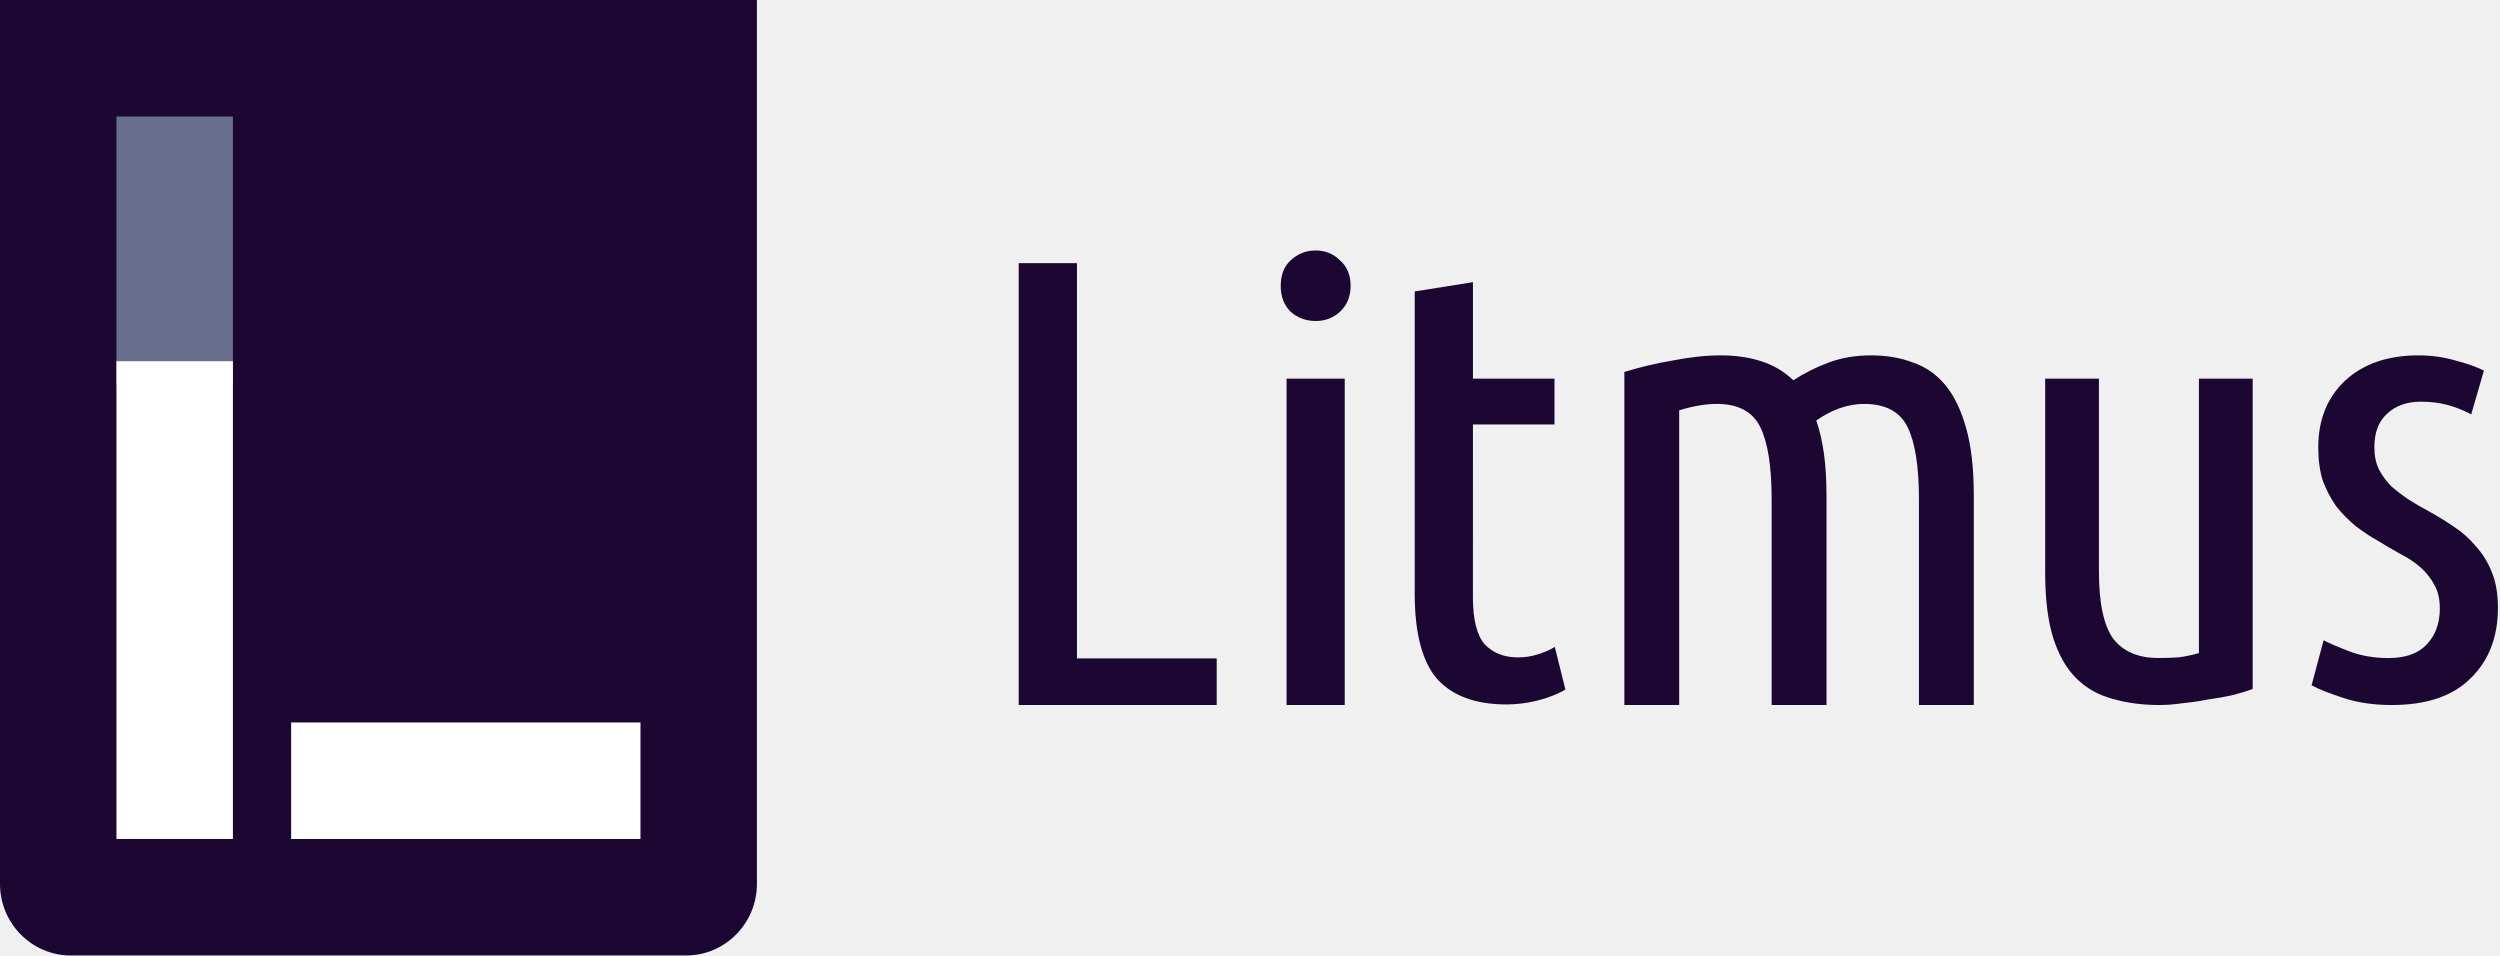
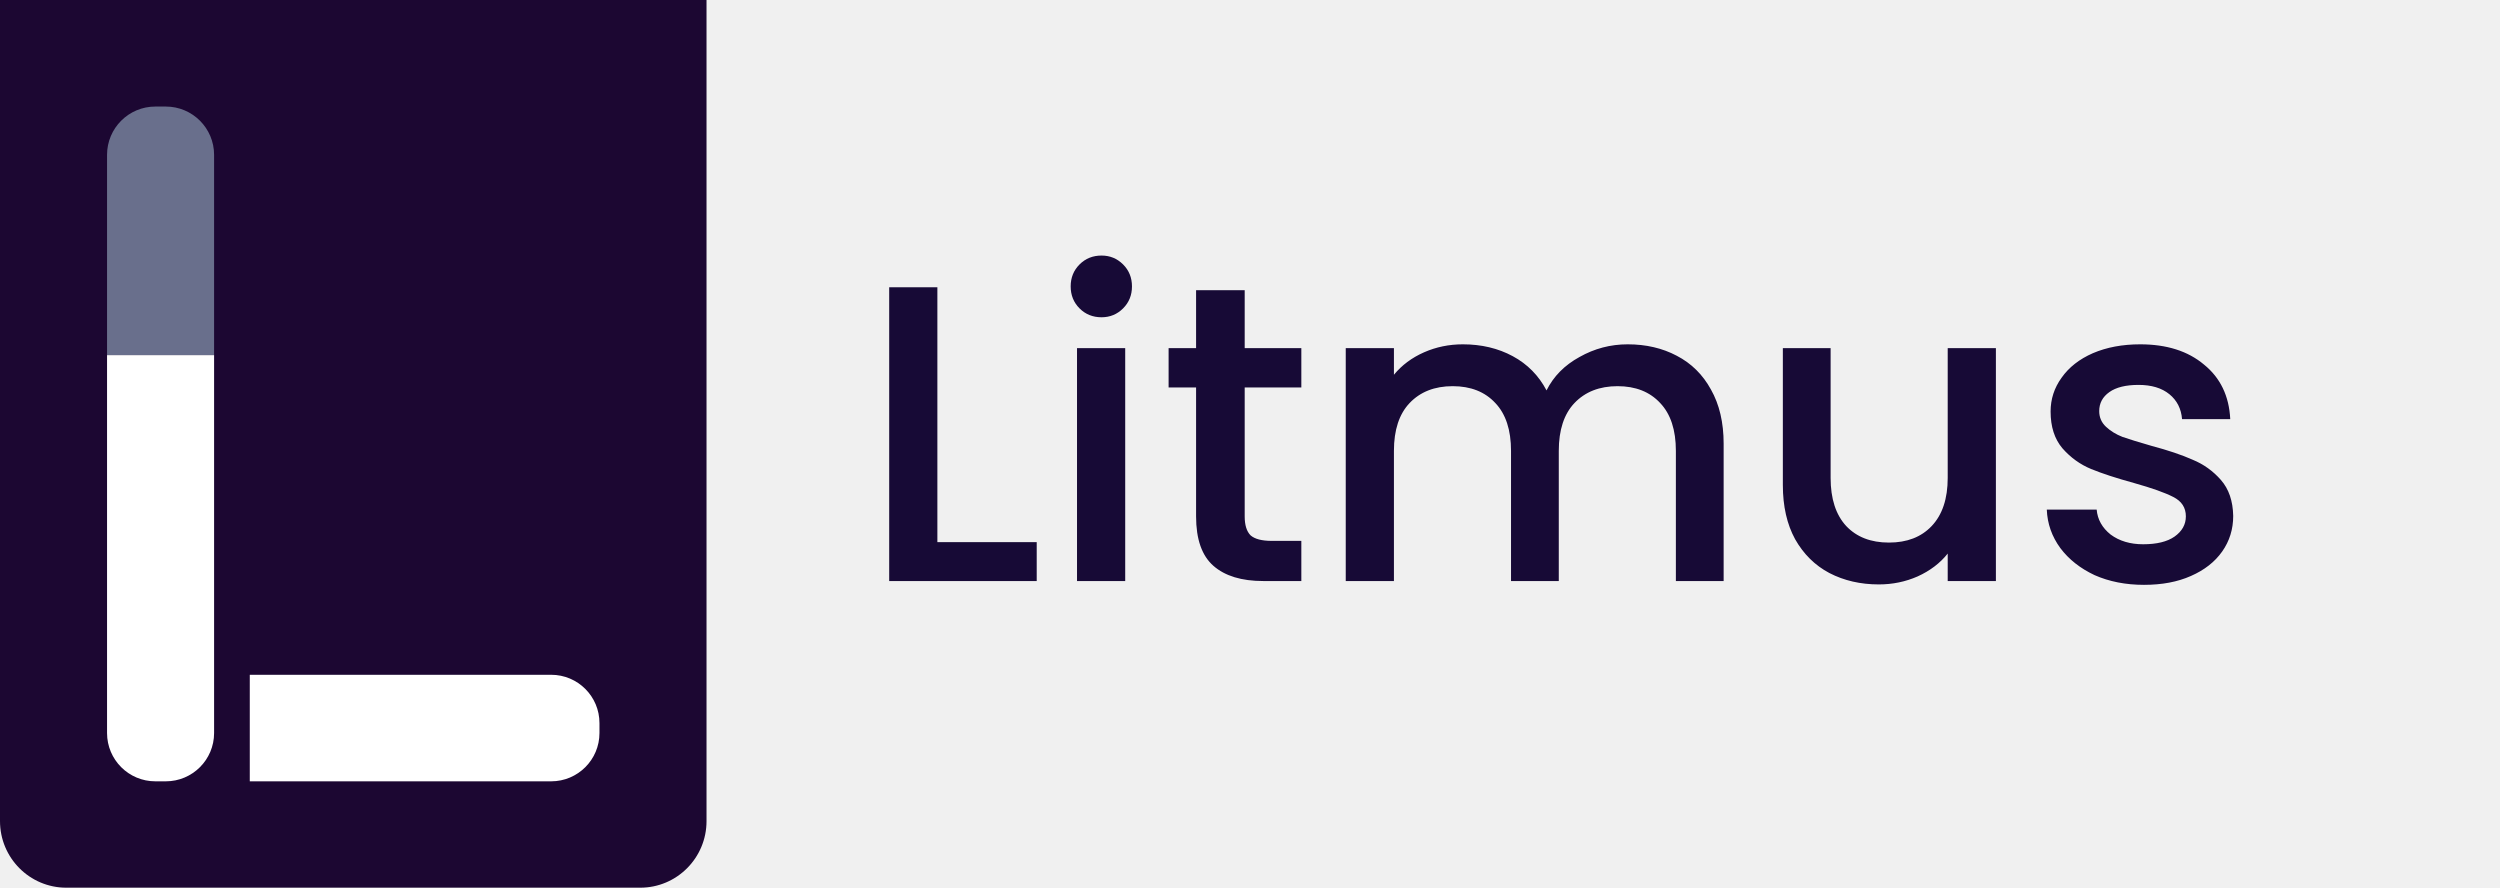
- <svg xmlns="http://www.w3.org/2000/svg" width="382" height="146" viewBox="0 0 382 146" fill="none">
-   <g clip-path="url(#clip0)">
-     <path fill-rule="evenodd" clip-rule="evenodd" d="M115.657 0H0V135.05C0 141.098 4.855 146 10.843 146H104.814C110.803 146 115.657 141.098 115.657 135.05V0Z" fill="#1C0732" />
-     <path d="M17.794 17.804H35.587V58.755H17.794V17.804Z" fill="#696F8C" />
-     <path d="M17.794 55.194H35.587V128.194H17.794V55.194Z" fill="white" />
-     <path d="M44.484 110.391H97.864V128.196H44.484V110.391Z" fill="white" />
-     <path d="M185.913 100.605V107.726H155.657V40.211H164.558V100.605H185.913Z" fill="#1C0732" />
-     <path d="M205.475 107.727H196.587V57.861H205.475V107.727ZM201.026 49.05C199.562 49.05 198.288 48.577 197.206 47.632C196.187 46.623 195.696 45.301 195.696 43.662C195.696 42.023 196.187 40.729 197.206 39.783C198.288 38.775 199.562 38.27 201.026 38.27C202.49 38.27 203.731 38.775 204.75 39.783C205.833 40.729 206.374 42.021 206.374 43.66C206.374 45.299 205.833 46.623 204.75 47.632C203.731 48.577 202.49 49.05 201.026 49.05Z" fill="#1C0732" />
-     <path d="M225.067 57.864H237.524V64.861H225.067L225.062 91.28C225.062 94.684 225.667 97.08 226.876 98.467C228.15 99.79 229.837 100.452 231.938 100.452C233.02 100.452 234.039 100.295 234.994 99.98C236.012 99.664 236.872 99.286 237.572 98.845L239.195 105.369C236.585 106.882 233.135 107.639 230.206 107.639C225.495 107.639 221.962 106.346 219.606 103.762C217.314 101.114 216.168 96.765 216.168 90.713L216.173 44.531L225.067 43.112V57.864Z" fill="#1C0732" />
-     <path d="M248.202 56.837C250.475 56.121 252.944 55.536 255.607 55.08C258.27 54.56 260.705 54.3 262.914 54.3C265.188 54.3 267.234 54.593 269.052 55.178C270.936 55.763 272.592 56.739 274.021 58.105C275.71 57 277.529 56.089 279.477 55.373C281.426 54.657 283.57 54.3 285.908 54.3C288.247 54.3 290.357 54.657 292.242 55.373C294.19 56.024 295.846 57.162 297.21 58.788C298.574 60.415 299.646 62.626 300.426 65.424C301.205 68.156 301.595 71.571 301.595 75.669V107.727H293.216V76.352C293.216 71.278 292.631 67.57 291.462 65.228C290.292 62.887 288.084 61.716 284.836 61.716C283.602 61.716 282.336 61.943 281.036 62.399C279.802 62.854 278.633 63.472 277.529 64.253C278.048 65.749 278.438 67.44 278.698 69.326C278.958 71.213 279.088 73.327 279.088 75.669V107.727H270.709V76.352C270.709 71.278 270.124 67.57 268.955 65.228C267.786 62.887 265.577 61.716 262.33 61.716C260.64 61.716 258.725 62.041 256.581 62.691L256.581 107.727H248.202V56.837Z" fill="#1C0732" />
-     <path d="M344.208 105.271C343.38 105.586 342.361 105.901 341.152 106.216C340.006 106.468 338.765 106.689 337.428 106.878C336.154 107.131 334.849 107.319 333.512 107.446C332.239 107.635 331.061 107.729 329.979 107.729C327.368 107.729 324.981 107.414 322.816 106.784C320.652 106.217 318.805 105.176 317.277 103.663C315.75 102.151 314.572 100.102 313.744 97.517C312.916 94.87 312.503 91.56 312.503 87.588V57.863H320.715V87.304C320.715 92.159 321.448 95.594 322.912 97.612C324.44 99.566 326.732 100.543 329.788 100.543C330.806 100.543 331.825 100.511 332.843 100.448C333.862 100.322 334.913 100.102 335.995 99.786V57.863H344.208V105.271Z" fill="#1C0732" />
-     <path d="M364.946 100.552C367.531 100.552 369.471 99.873 370.763 98.516C372.124 97.093 372.805 95.251 372.805 92.989C372.805 91.566 372.532 90.371 371.988 89.401C371.444 88.367 370.729 87.462 369.845 86.686C368.96 85.91 367.939 85.232 366.783 84.65C365.626 84.004 364.469 83.324 363.313 82.614C362.156 81.967 361.033 81.224 359.944 80.383C358.856 79.478 357.869 78.477 356.985 77.378C356.168 76.214 355.488 74.921 354.943 73.499C354.467 72.012 354.229 70.299 354.229 68.36C354.229 64.158 355.59 60.764 358.311 58.178C361.101 55.593 364.844 54.3 369.539 54.3C371.512 54.3 373.383 54.559 375.152 55.075C376.921 55.528 378.384 56.045 379.541 56.627L377.602 63.318C376.377 62.671 375.152 62.186 373.928 61.863C372.703 61.54 371.376 61.378 369.947 61.378C367.77 61.378 366.034 61.992 364.741 63.221C363.449 64.384 362.803 66.097 362.803 68.36C362.803 69.653 363.04 70.784 363.517 71.754C363.993 72.658 364.605 73.499 365.354 74.275C366.17 74.986 367.055 75.665 368.007 76.311C369.028 76.957 370.083 77.571 371.172 78.153C372.464 78.864 373.723 79.64 374.948 80.48C376.241 81.321 377.363 82.323 378.316 83.486C379.337 84.585 380.153 85.91 380.766 87.462C381.378 88.948 381.684 90.759 381.684 92.891C381.684 97.352 380.289 100.94 377.5 103.655C374.778 106.37 370.763 107.727 365.456 107.727C362.734 107.727 360.284 107.372 358.107 106.661C355.93 105.95 354.297 105.303 353.208 104.721L355.045 97.837C356.066 98.354 357.427 98.936 359.128 99.582C360.897 100.229 362.836 100.552 364.946 100.552Z" fill="#1C0732" />
-   </g>
-   <defs>
-     <clipPath id="clip0">
-       <rect width="381.684" height="146" fill="white" />
-     </clipPath>
-   </defs>
+ <svg xmlns="http://www.w3.org/2000/svg" width="414" height="147" viewBox="0 0 414 147" fill="none">
+   <path fill-rule="evenodd" clip-rule="evenodd" d="M117 0H0V135.975C0 142.064 4.911 147 10.969 147H106.031C112.089 147 117 142.064 117 135.975V0Z" fill="#1C0732" />
+   <path d="M17.727 25.645C17.727 21.226 21.308 17.645 25.727 17.645H27.454C31.872 17.645 35.454 21.226 35.454 25.645V58.813H17.727V25.645Z" fill="#696F8C" />
+   <path d="M17.727 58.812H35.454V121.388C35.454 125.806 31.872 129.388 27.454 129.388H25.727C21.308 129.388 17.727 125.806 17.727 121.388V58.812Z" fill="white" />
+   <path d="M41.363 129.388V111.744H91.272C95.691 111.744 99.272 115.326 99.272 119.744V121.388C99.272 125.806 95.691 129.388 91.272 129.388H41.363Z" fill="white" />
+   <path d="M155.23 89.78H171.68V96.22H147.25V47.57H155.23V89.78ZM182.414 52.54C180.967 52.54 179.754 52.05 178.774 51.07C177.794 50.09 177.304 48.876 177.304 47.43C177.304 45.983 177.794 44.77 178.774 43.79C179.754 42.81 180.967 42.32 182.414 42.32C183.814 42.32 185.004 42.81 185.984 43.79C186.964 44.77 187.454 45.983 187.454 47.43C187.454 48.876 186.964 50.09 185.984 51.07C185.004 52.05 183.814 52.54 182.414 52.54ZM186.334 57.65V96.22H178.354V57.65H186.334ZM206.121 64.16V85.51C206.121 86.956 206.447 88.006 207.101 88.66C207.801 89.266 208.967 89.57 210.601 89.57H215.501V96.22H209.201C205.607 96.22 202.854 95.38 200.941 93.7C199.027 92.02 198.071 89.29 198.071 85.51V64.16H193.521V57.65H198.071V48.06H206.121V57.65H215.501V64.16H206.121ZM269.545 57.02C272.579 57.02 275.285 57.65 277.665 58.91C280.092 60.17 281.982 62.036 283.335 64.51C284.735 66.983 285.435 69.97 285.435 73.47V96.22H277.525V74.66C277.525 71.206 276.662 68.57 274.935 66.75C273.209 64.883 270.852 63.95 267.865 63.95C264.879 63.95 262.499 64.883 260.725 66.75C258.999 68.57 258.135 71.206 258.135 74.66V96.22H250.225V74.66C250.225 71.206 249.362 68.57 247.635 66.75C245.909 64.883 243.552 63.95 240.565 63.95C237.579 63.95 235.199 64.883 233.425 66.75C231.699 68.57 230.835 71.206 230.835 74.66V96.22H222.855V57.65H230.835V62.06C232.142 60.473 233.799 59.236 235.805 58.35C237.812 57.463 239.959 57.02 242.245 57.02C245.325 57.02 248.079 57.673 250.505 58.98C252.932 60.286 254.799 62.176 256.105 64.65C257.272 62.316 259.092 60.473 261.565 59.12C264.039 57.72 266.699 57.02 269.545 57.02ZM330.52 57.65V96.22H322.54V91.67C321.28 93.256 319.623 94.516 317.57 95.45C315.563 96.336 313.417 96.78 311.13 96.78C308.097 96.78 305.367 96.15 302.94 94.89C300.56 93.63 298.67 91.763 297.27 89.29C295.917 86.816 295.24 83.83 295.24 80.33V57.65H303.15V79.14C303.15 82.593 304.013 85.253 305.74 87.12C307.467 88.94 309.823 89.85 312.81 89.85C315.797 89.85 318.153 88.94 319.88 87.12C321.653 85.253 322.54 82.593 322.54 79.14V57.65H330.52ZM355.049 96.85C352.015 96.85 349.285 96.313 346.859 95.24C344.479 94.12 342.589 92.626 341.189 90.76C339.789 88.846 339.042 86.723 338.949 84.39H347.209C347.349 86.023 348.119 87.4 349.519 88.52C350.965 89.593 352.762 90.13 354.909 90.13C357.149 90.13 358.875 89.71 360.089 88.87C361.349 87.983 361.979 86.863 361.979 85.51C361.979 84.063 361.279 82.99 359.879 82.29C358.525 81.59 356.355 80.82 353.369 79.98C350.475 79.186 348.119 78.416 346.299 77.67C344.479 76.923 342.892 75.78 341.539 74.24C340.232 72.7 339.579 70.67 339.579 68.15C339.579 66.096 340.185 64.23 341.399 62.55C342.612 60.823 344.339 59.47 346.579 58.49C348.865 57.51 351.479 57.02 354.419 57.02C358.805 57.02 362.329 58.14 364.989 60.38C367.695 62.573 369.142 65.583 369.329 69.41H361.349C361.209 67.683 360.509 66.306 359.249 65.28C357.989 64.253 356.285 63.74 354.139 63.74C352.039 63.74 350.429 64.136 349.309 64.93C348.189 65.723 347.629 66.773 347.629 68.08C347.629 69.106 348.002 69.97 348.749 70.67C349.495 71.37 350.405 71.93 351.479 72.35C352.552 72.723 354.139 73.213 356.239 73.82C359.039 74.566 361.325 75.336 363.099 76.13C364.919 76.876 366.482 77.996 367.789 79.49C369.095 80.983 369.772 82.966 369.819 85.44C369.819 87.633 369.212 89.593 367.999 91.32C366.785 93.046 365.059 94.4 362.819 95.38C360.625 96.36 358.035 96.85 355.049 96.85Z" fill="#170A36" />
</svg>
